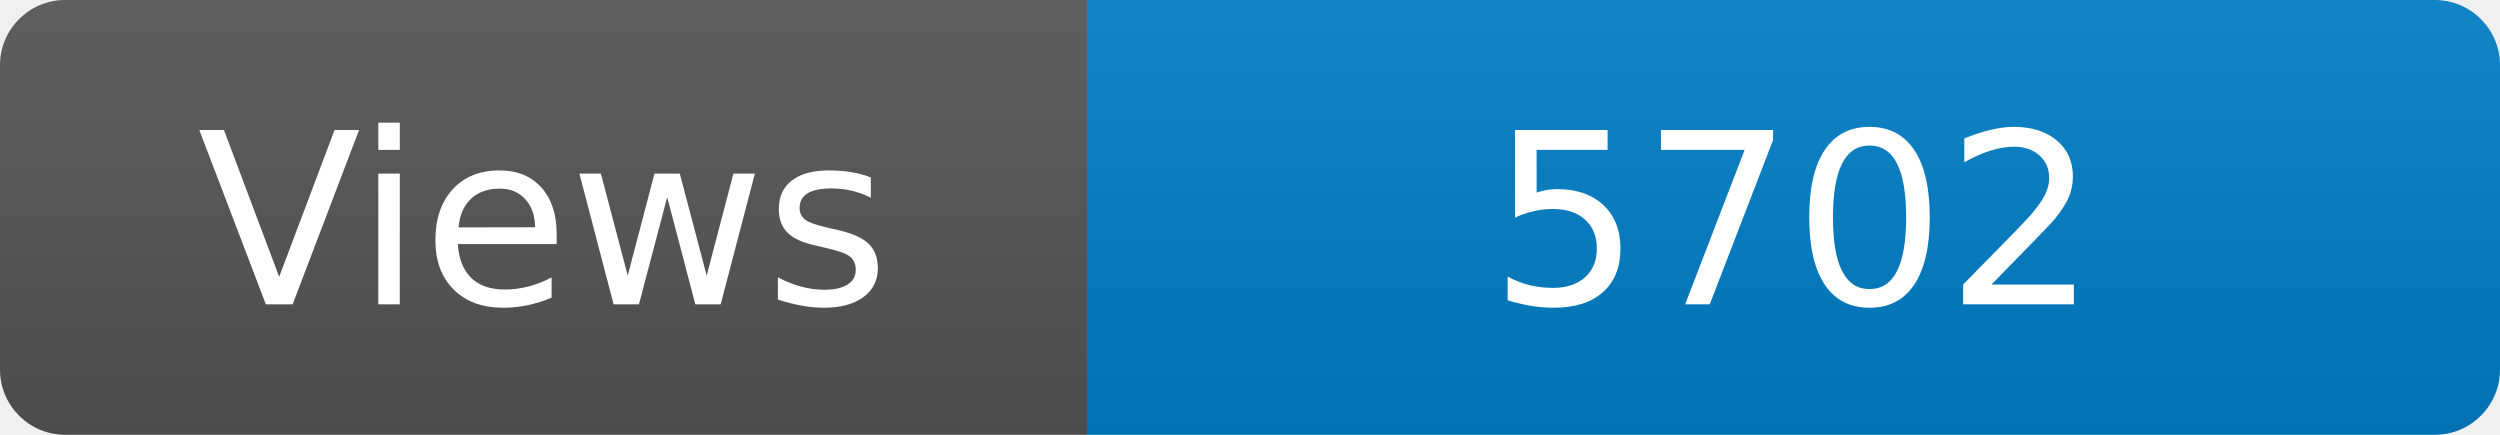
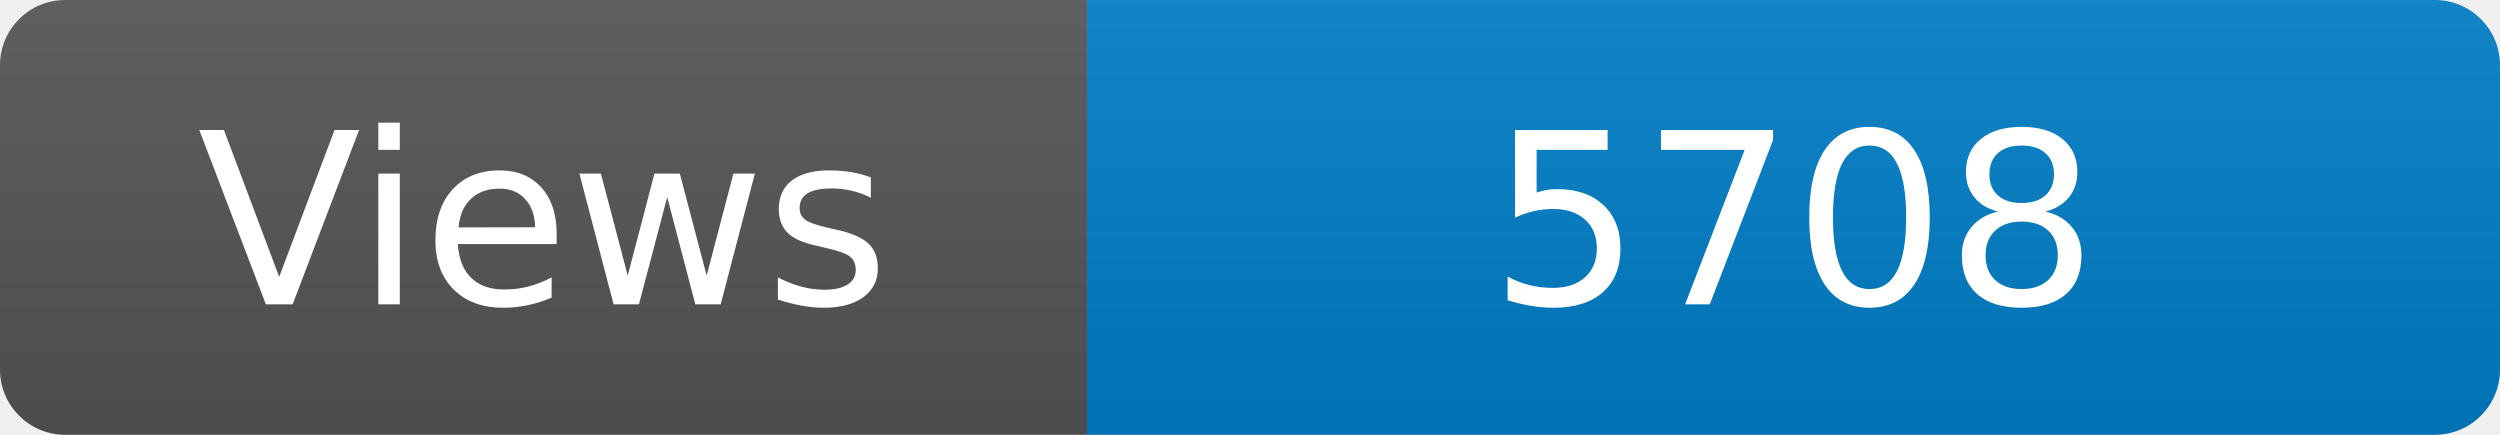
<svg xmlns="http://www.w3.org/2000/svg" width="115" height="20" role="img" aria-label="Maintained?: yes">
  <linearGradient id="s" x2="0" y2="100%">
    <stop offset="0" stop-color="#bbb" stop-opacity=".1" />
    <stop offset="1" stop-opacity=".1" />
  </linearGradient>
  <clipPath id="r">
    <rect width="115" height="20" rx="3" fill="#fff" />
  </clipPath>
  <g clip-path="url(#r)">
    <rect width="50" height="20" fill="#555" />
    <rect x="50" width="160" height="20" fill="#007ec6" />
    <rect width="115" height="20" fill="url(#s)" />
  </g>
  <g fill="#fff" text-anchor="middle" font-family="Verdana,Geneva,DejaVu Sans,sans-serif" font-size="110">
    <text x="250" y="140" transform="scale(.1)" fill="#fff">Views</text>
-     <text x="825" y="140" transform="scale(.1)" fill="#fff">5702</text>
+     <text x="825" y="140" transform="scale(.1)" fill="#fff">5708</text>
  </g>
</svg>
